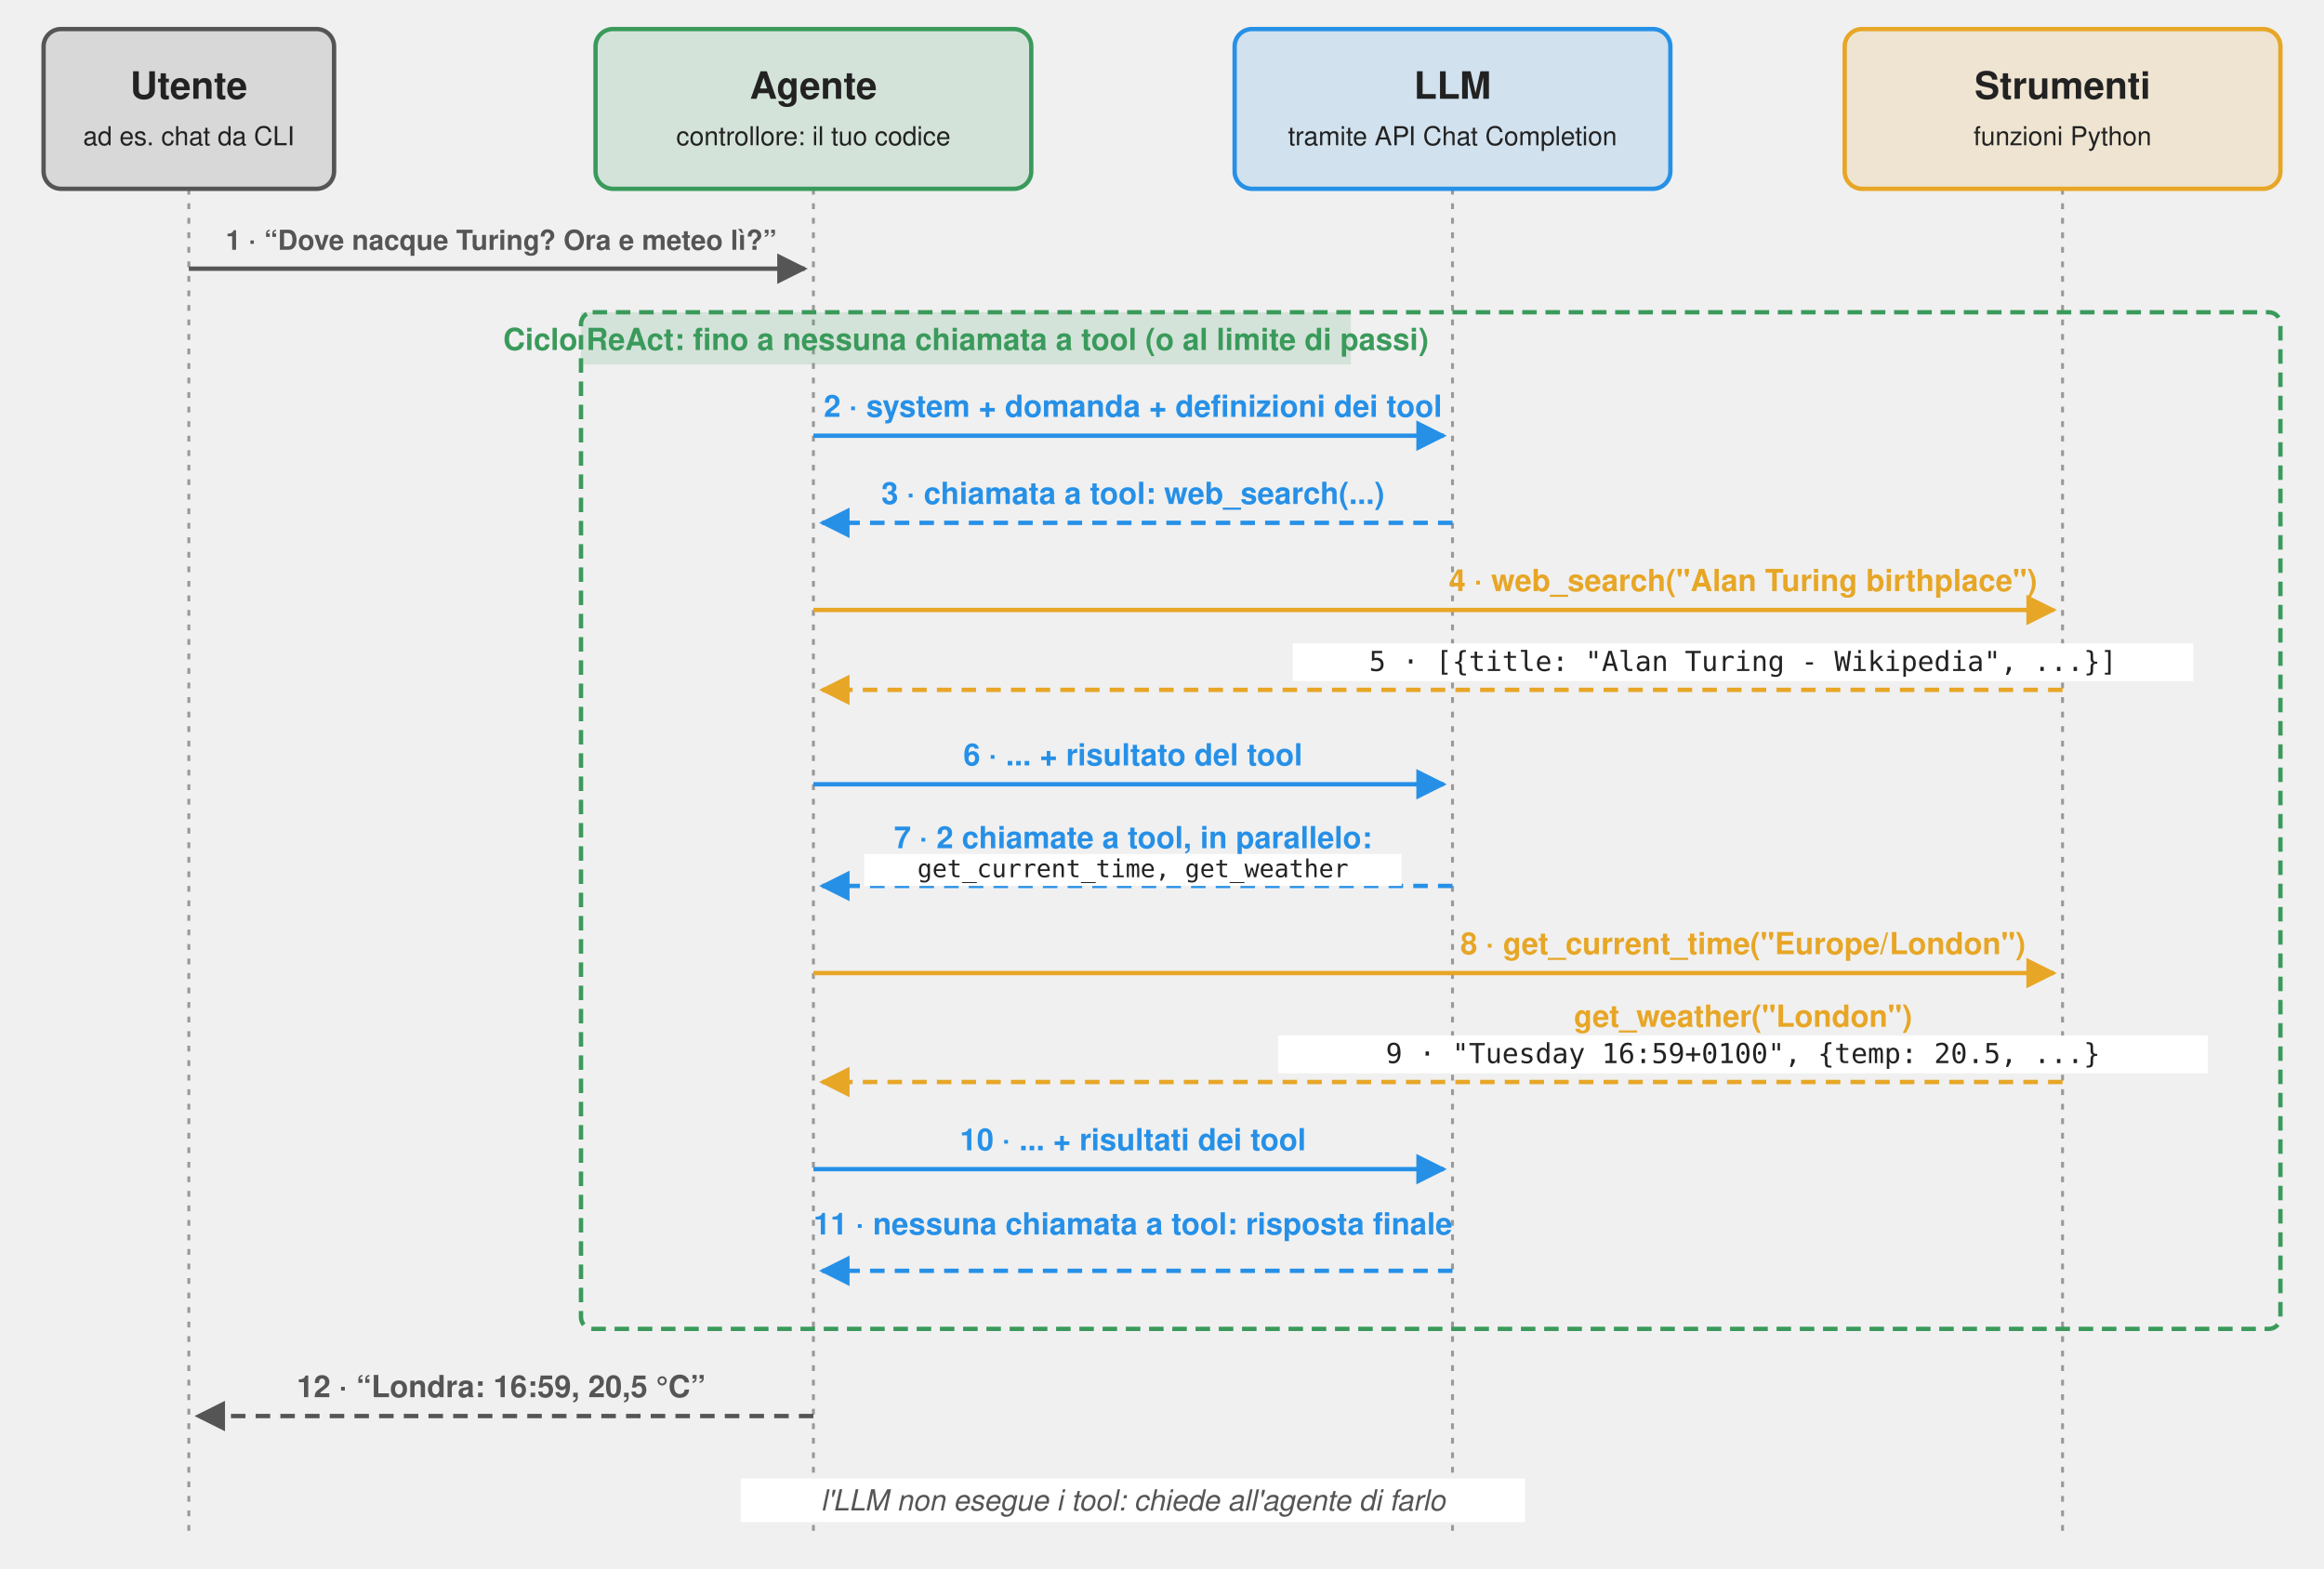
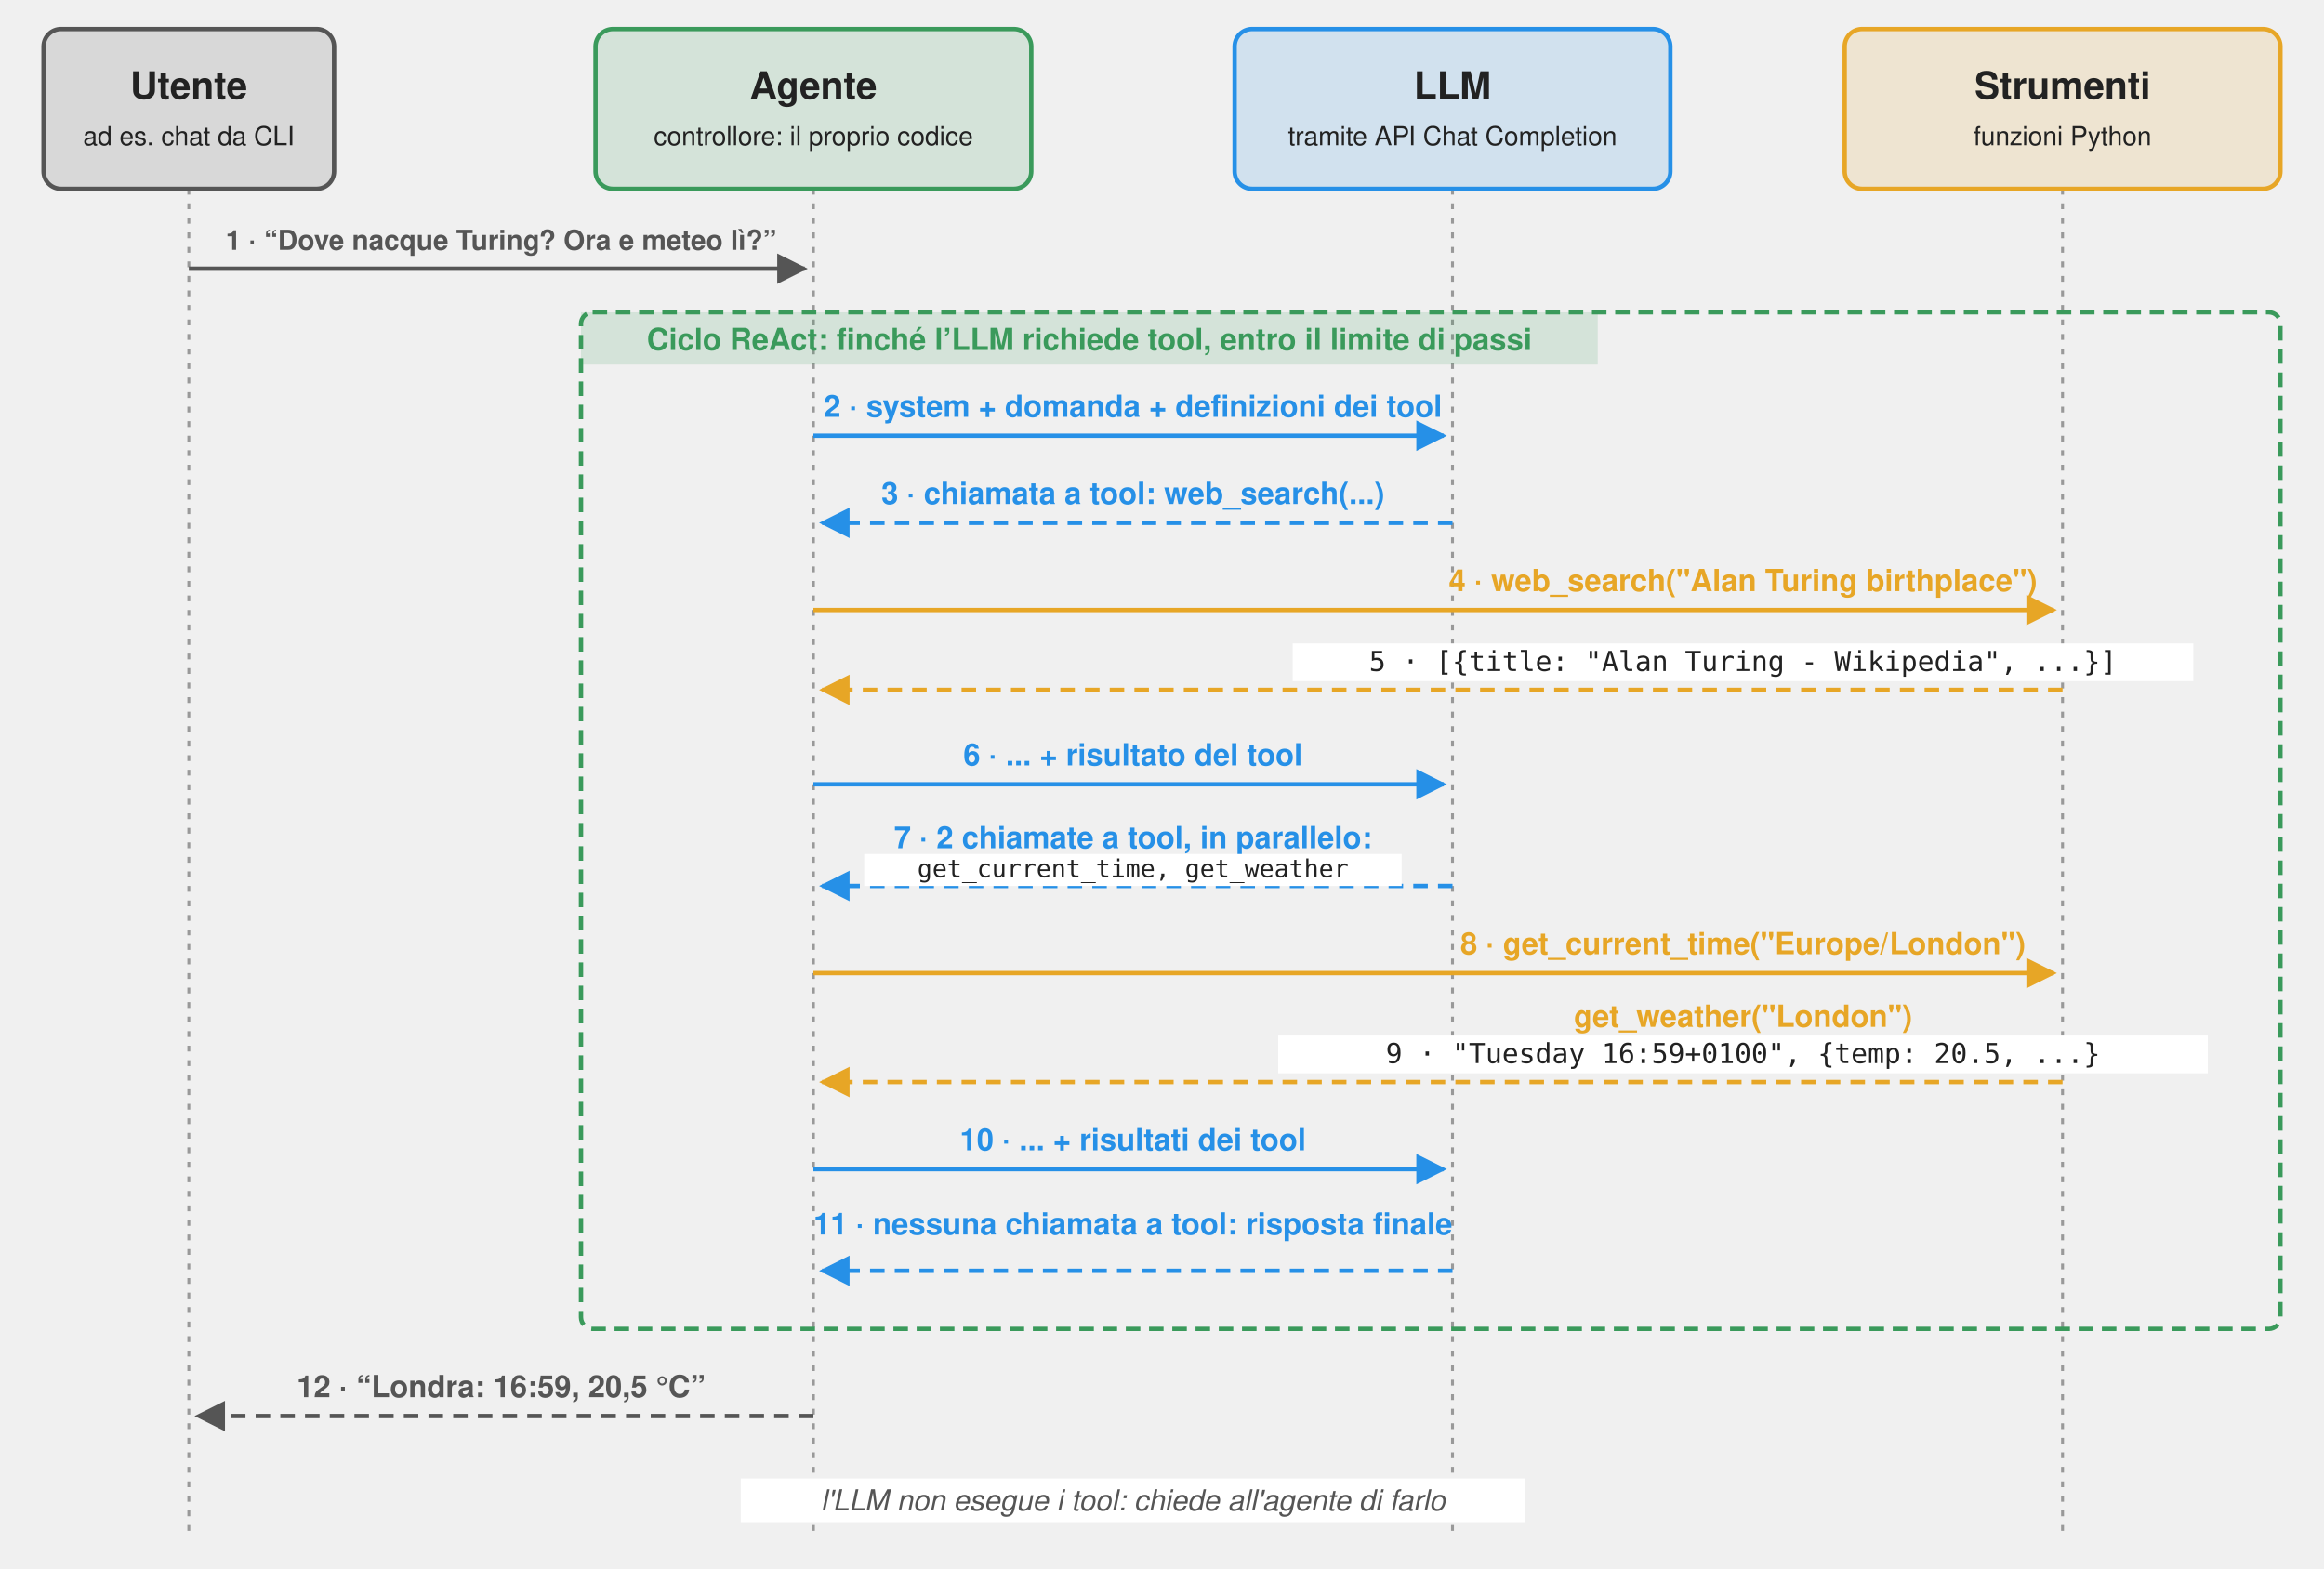
<svg xmlns="http://www.w3.org/2000/svg" viewBox="0 0 1600 1080" font-family="Signika Negative, Helvetica, Arial, sans-serif" text-anchor="middle" fill="#222">
  <defs>
    <marker id="k" viewBox="0 0 10 10" refX="9" refY="5" markerWidth="7" markerHeight="7" orient="auto">
      <path d="M0,0 L10,5 L0,10 z" fill="#555" />
    </marker>
    <marker id="b" viewBox="0 0 10 10" refX="9" refY="5" markerWidth="7" markerHeight="7" orient="auto">
      <path d="M0,0 L10,5 L0,10 z" fill="#2690e7" />
    </marker>
    <marker id="o" viewBox="0 0 10 10" refX="9" refY="5" markerWidth="7" markerHeight="7" orient="auto">
      <path d="M0,0 L10,5 L0,10 z" fill="#e7a626" />
    </marker>
  </defs>
  <g stroke="#999" stroke-width="2" stroke-dasharray="4,6">
    <line x1="130" y1="130" x2="130" y2="1060" />
    <line x1="560" y1="130" x2="560" y2="1060" />
    <line x1="1000" y1="130" x2="1000" y2="1060" />
    <line x1="1420" y1="130" x2="1420" y2="1060" />
  </g>
  <rect x="30" y="20" width="200" height="110" rx="12" fill="#555" fill-opacity="0.15" stroke="#555" stroke-width="3" />
  <text x="130" y="68" font-size="26" font-weight="600">Utente</text>
  <text x="130" y="100" font-size="18">ad es. chat da CLI</text>
  <rect x="410" y="20" width="300" height="110" rx="12" fill="#3a9a5b" fill-opacity="0.15" stroke="#3a9a5b" stroke-width="3" />
  <text x="560" y="68" font-size="26" font-weight="600">Agente</text>
-   <text x="560" y="100" font-size="18">controllore: il tuo codice</text>
+   <text x="560" y="100" font-size="18">controllore: il proprio codice</text>
  <rect x="850" y="20" width="300" height="110" rx="12" fill="#2690e7" fill-opacity="0.15" stroke="#2690e7" stroke-width="3" />
  <text x="1000" y="68" font-size="26" font-weight="600">LLM</text>
  <text x="1000" y="100" font-size="18">tramite API Chat Completion</text>
  <rect x="1270" y="20" width="300" height="110" rx="12" fill="#e7a626" fill-opacity="0.15" stroke="#e7a626" stroke-width="3" />
  <text x="1420" y="68" font-size="26" font-weight="600">Strumenti</text>
  <text x="1420" y="100" font-size="18">funzioni Python</text>
  <line x1="130" y1="185" x2="554" y2="185" stroke="#555" stroke-width="3" marker-end="url(#k)" />
  <text x="345" y="172" font-size="19" font-weight="600" fill="#555">1 · “Dove nacque Turing? Ora e meteo lì?”</text>
  <rect x="400" y="215" width="1170" height="700" rx="8" fill="none" stroke="#3a9a5b" stroke-width="3" stroke-dasharray="10,6" />
-   <rect x="400" y="215" width="530" height="36" fill="#3a9a5b" fill-opacity="0.15" />
-   <text x="665" y="241" font-size="21" font-weight="600" fill="#3a9a5b">Ciclo ReAct: fino a nessuna chiamata a tool (o al limite di passi)</text>
+   <rect x="400" y="215" width="700" height="36" fill="#3a9a5b" fill-opacity="0.15" />
+   <text x="750" y="241" font-size="21" font-weight="600" fill="#3a9a5b">Ciclo ReAct: finché l’LLM richiede tool, entro il limite di passi</text>
  <line x1="560" y1="300" x2="994" y2="300" stroke="#2690e7" stroke-width="3" marker-end="url(#b)" />
  <text x="780" y="287" font-size="21" font-weight="600" fill="#2690e7">2 · system + domanda + definizioni dei tool</text>
  <line x1="1000" y1="360" x2="566" y2="360" stroke="#2690e7" stroke-width="3" stroke-dasharray="10,7" marker-end="url(#b)" />
  <text x="780" y="347" font-size="21" font-weight="600" fill="#2690e7">3 · chiamata a tool: web_search(...)</text>
  <line x1="560" y1="420" x2="1414" y2="420" stroke="#e7a626" stroke-width="3" marker-end="url(#o)" />
  <text x="1200" y="407" font-size="21" font-weight="600" fill="#e7a626">4 · web_search("Alan Turing birthplace")</text>
  <line x1="1420" y1="475" x2="566" y2="475" stroke="#e7a626" stroke-width="3" stroke-dasharray="10,7" marker-end="url(#o)" />
  <rect x="890" y="443" width="620" height="26" fill="#fff" />
  <text x="1200" y="462" font-size="19" font-family="Menlo, Consolas, monospace">5 · [{title: "Alan Turing - Wikipedia", ...}]</text>
  <line x1="560" y1="540" x2="994" y2="540" stroke="#2690e7" stroke-width="3" marker-end="url(#b)" />
  <text x="780" y="527" font-size="21" font-weight="600" fill="#2690e7">6 · ... + risultato del tool</text>
  <line x1="1000" y1="610" x2="566" y2="610" stroke="#2690e7" stroke-width="3" stroke-dasharray="10,7" marker-end="url(#b)" />
  <text x="780" y="584" font-size="21" font-weight="600" fill="#2690e7">7 · 2 chiamate a tool, in parallelo:</text>
  <rect x="595" y="588" width="370" height="22" fill="#fff" />
  <text x="780" y="604" font-size="17" font-family="Menlo, Consolas, monospace">get_current_time, get_weather</text>
  <line x1="560" y1="670" x2="1414" y2="670" stroke="#e7a626" stroke-width="3" marker-end="url(#o)" />
  <text x="1200" y="657" font-size="21" font-weight="600" fill="#e7a626">8 · get_current_time("Europe/London")</text>
  <text x="1200" y="707" font-size="21" font-weight="600" fill="#e7a626">get_weather("London")</text>
  <line x1="1420" y1="745" x2="566" y2="745" stroke="#e7a626" stroke-width="3" stroke-dasharray="10,7" marker-end="url(#o)" />
  <rect x="880" y="713" width="640" height="26" fill="#fff" />
  <text x="1200" y="732" font-size="19" font-family="Menlo, Consolas, monospace">9 · "Tuesday 16:59+0100", {temp: 20.5, ...}</text>
  <line x1="560" y1="805" x2="994" y2="805" stroke="#2690e7" stroke-width="3" marker-end="url(#b)" />
  <text x="780" y="792" font-size="21" font-weight="600" fill="#2690e7">10 · ... + risultati dei tool</text>
  <line x1="1000" y1="875" x2="566" y2="875" stroke="#2690e7" stroke-width="3" stroke-dasharray="10,7" marker-end="url(#b)" />
  <text x="780" y="850" font-size="21" font-weight="600" fill="#2690e7">11 · nessuna chiamata a tool: risposta finale</text>
  <line x1="560" y1="975" x2="136" y2="975" stroke="#555" stroke-width="3" stroke-dasharray="10,7" marker-end="url(#k)" />
  <text x="345" y="962" font-size="21" font-weight="600" fill="#555">12 · “Londra: 16:59, 20,5 °C”</text>
  <rect x="510" y="1018" width="540" height="30" fill="#fff" />
  <text x="780" y="1040" font-size="20" font-style="italic" fill="#555">l'LLM non esegue i tool: chiede all'agente di farlo</text>
</svg>
